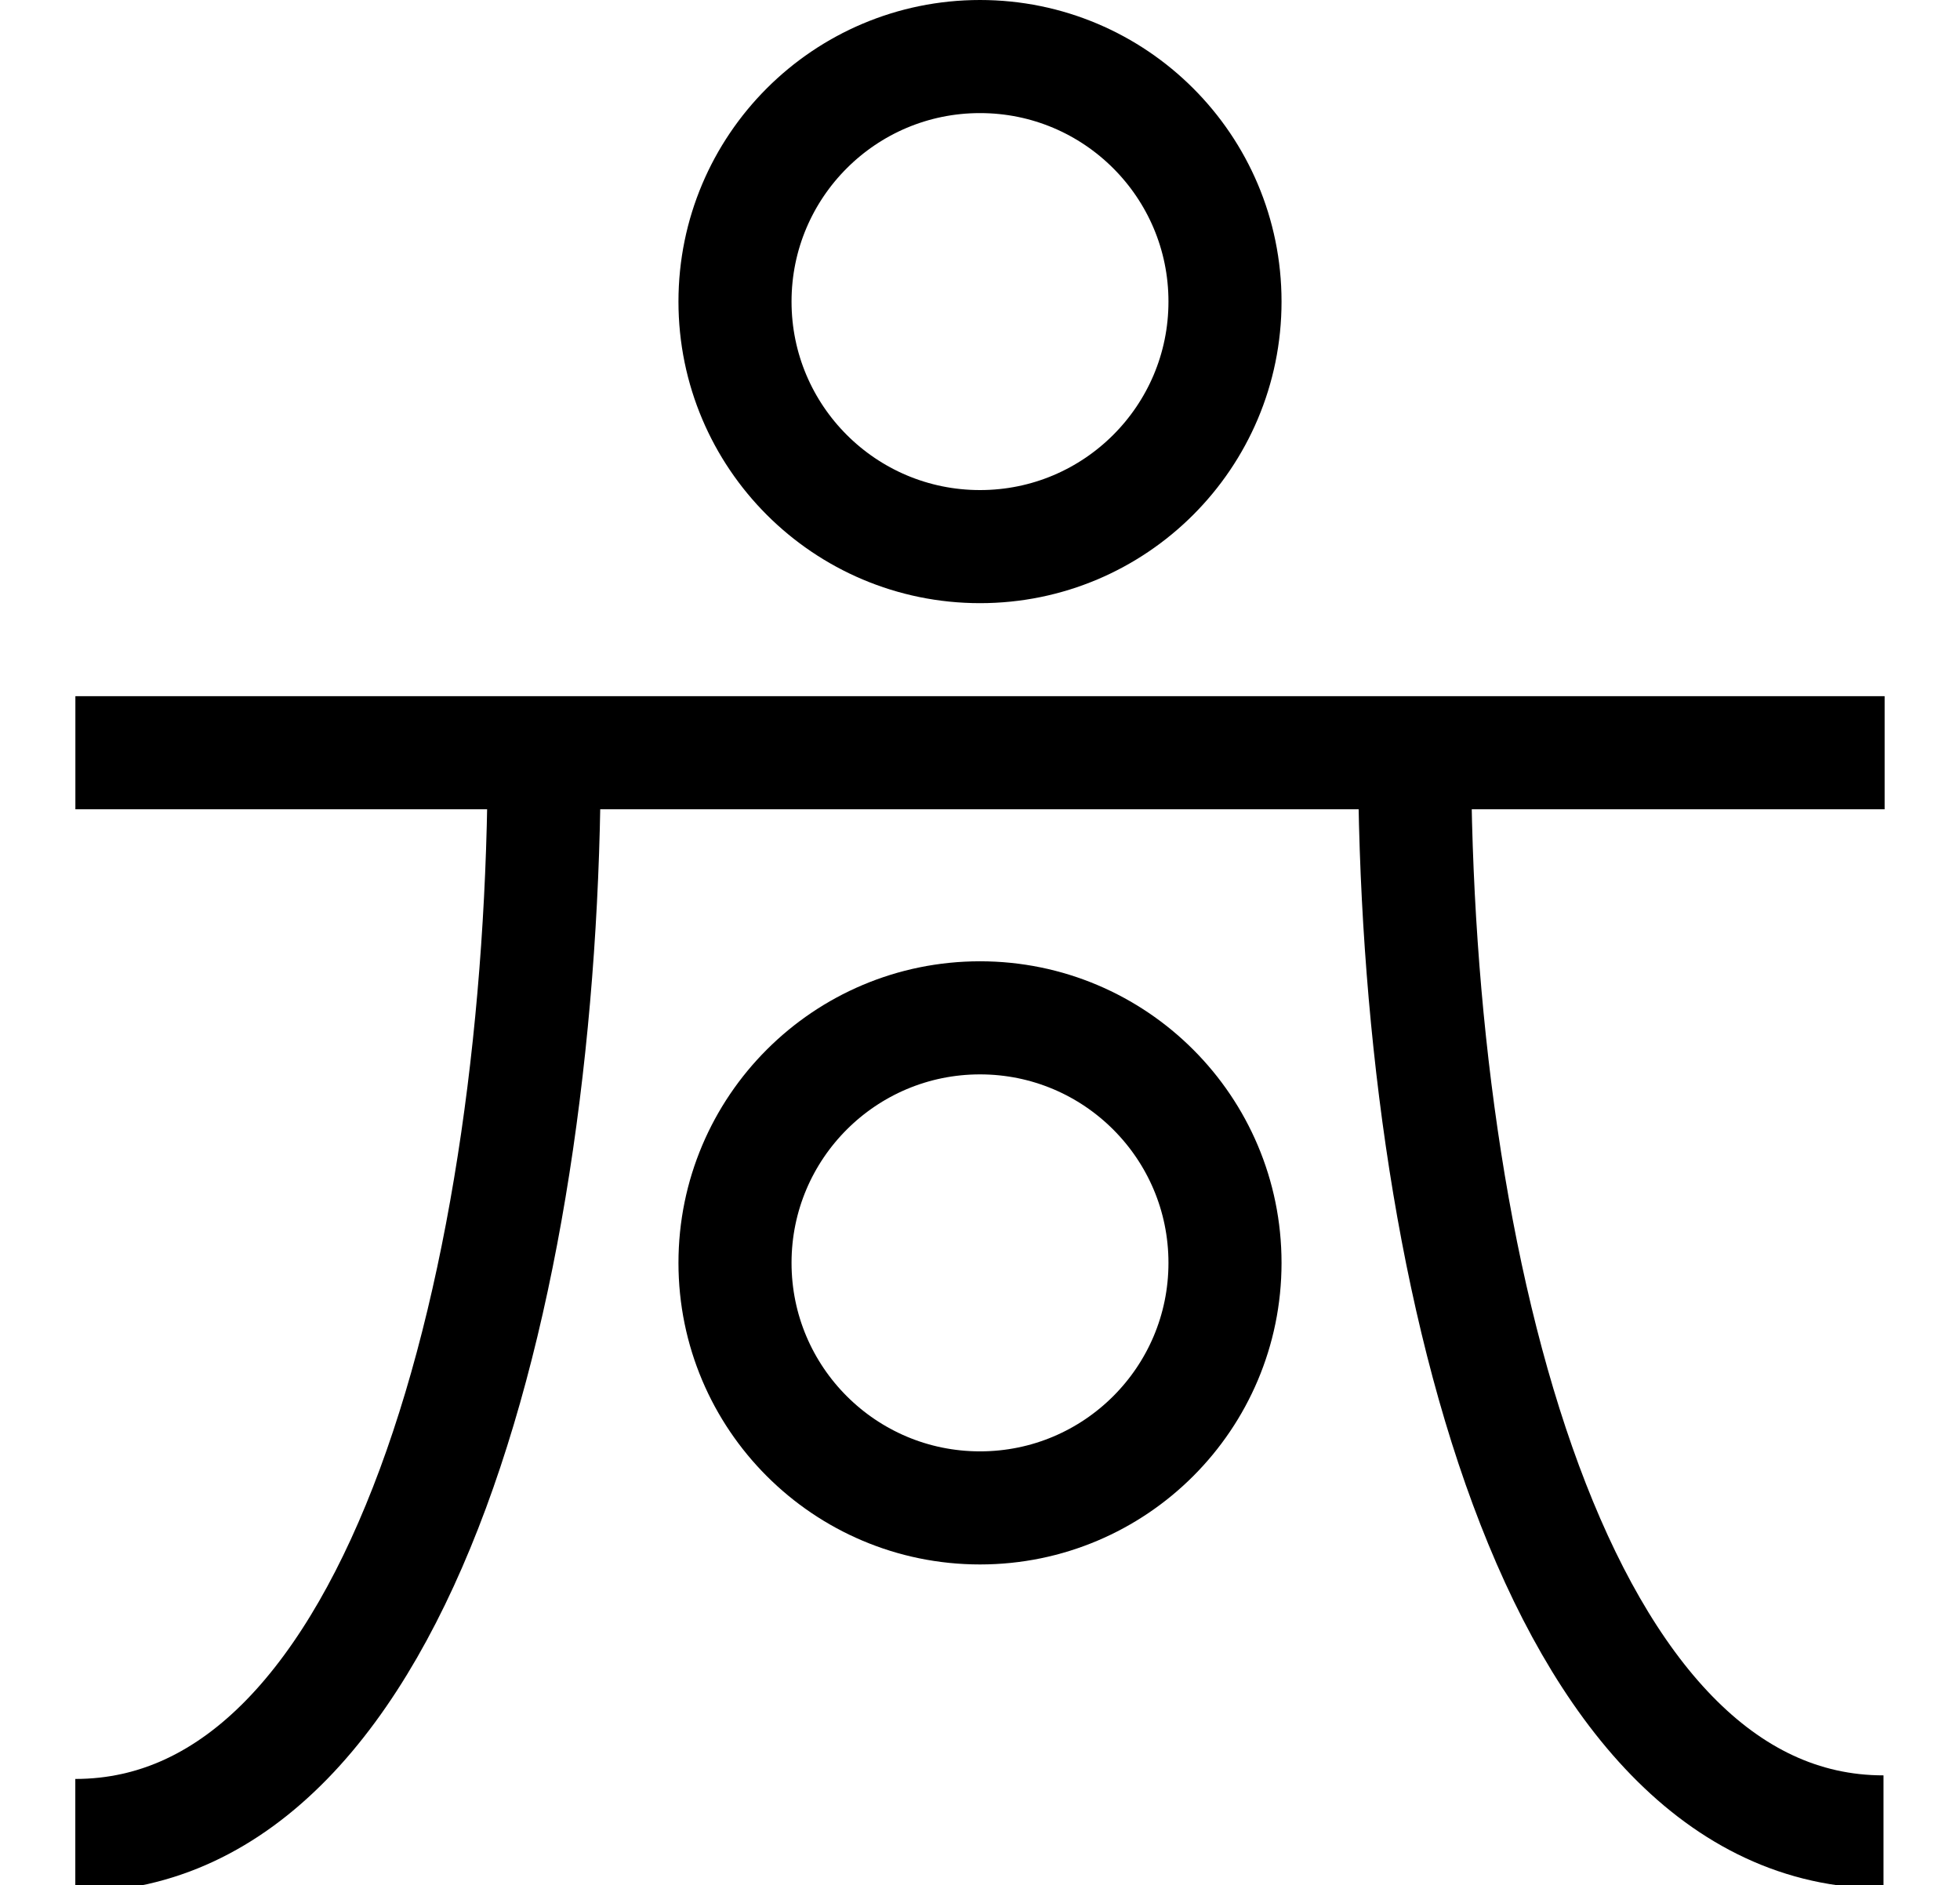
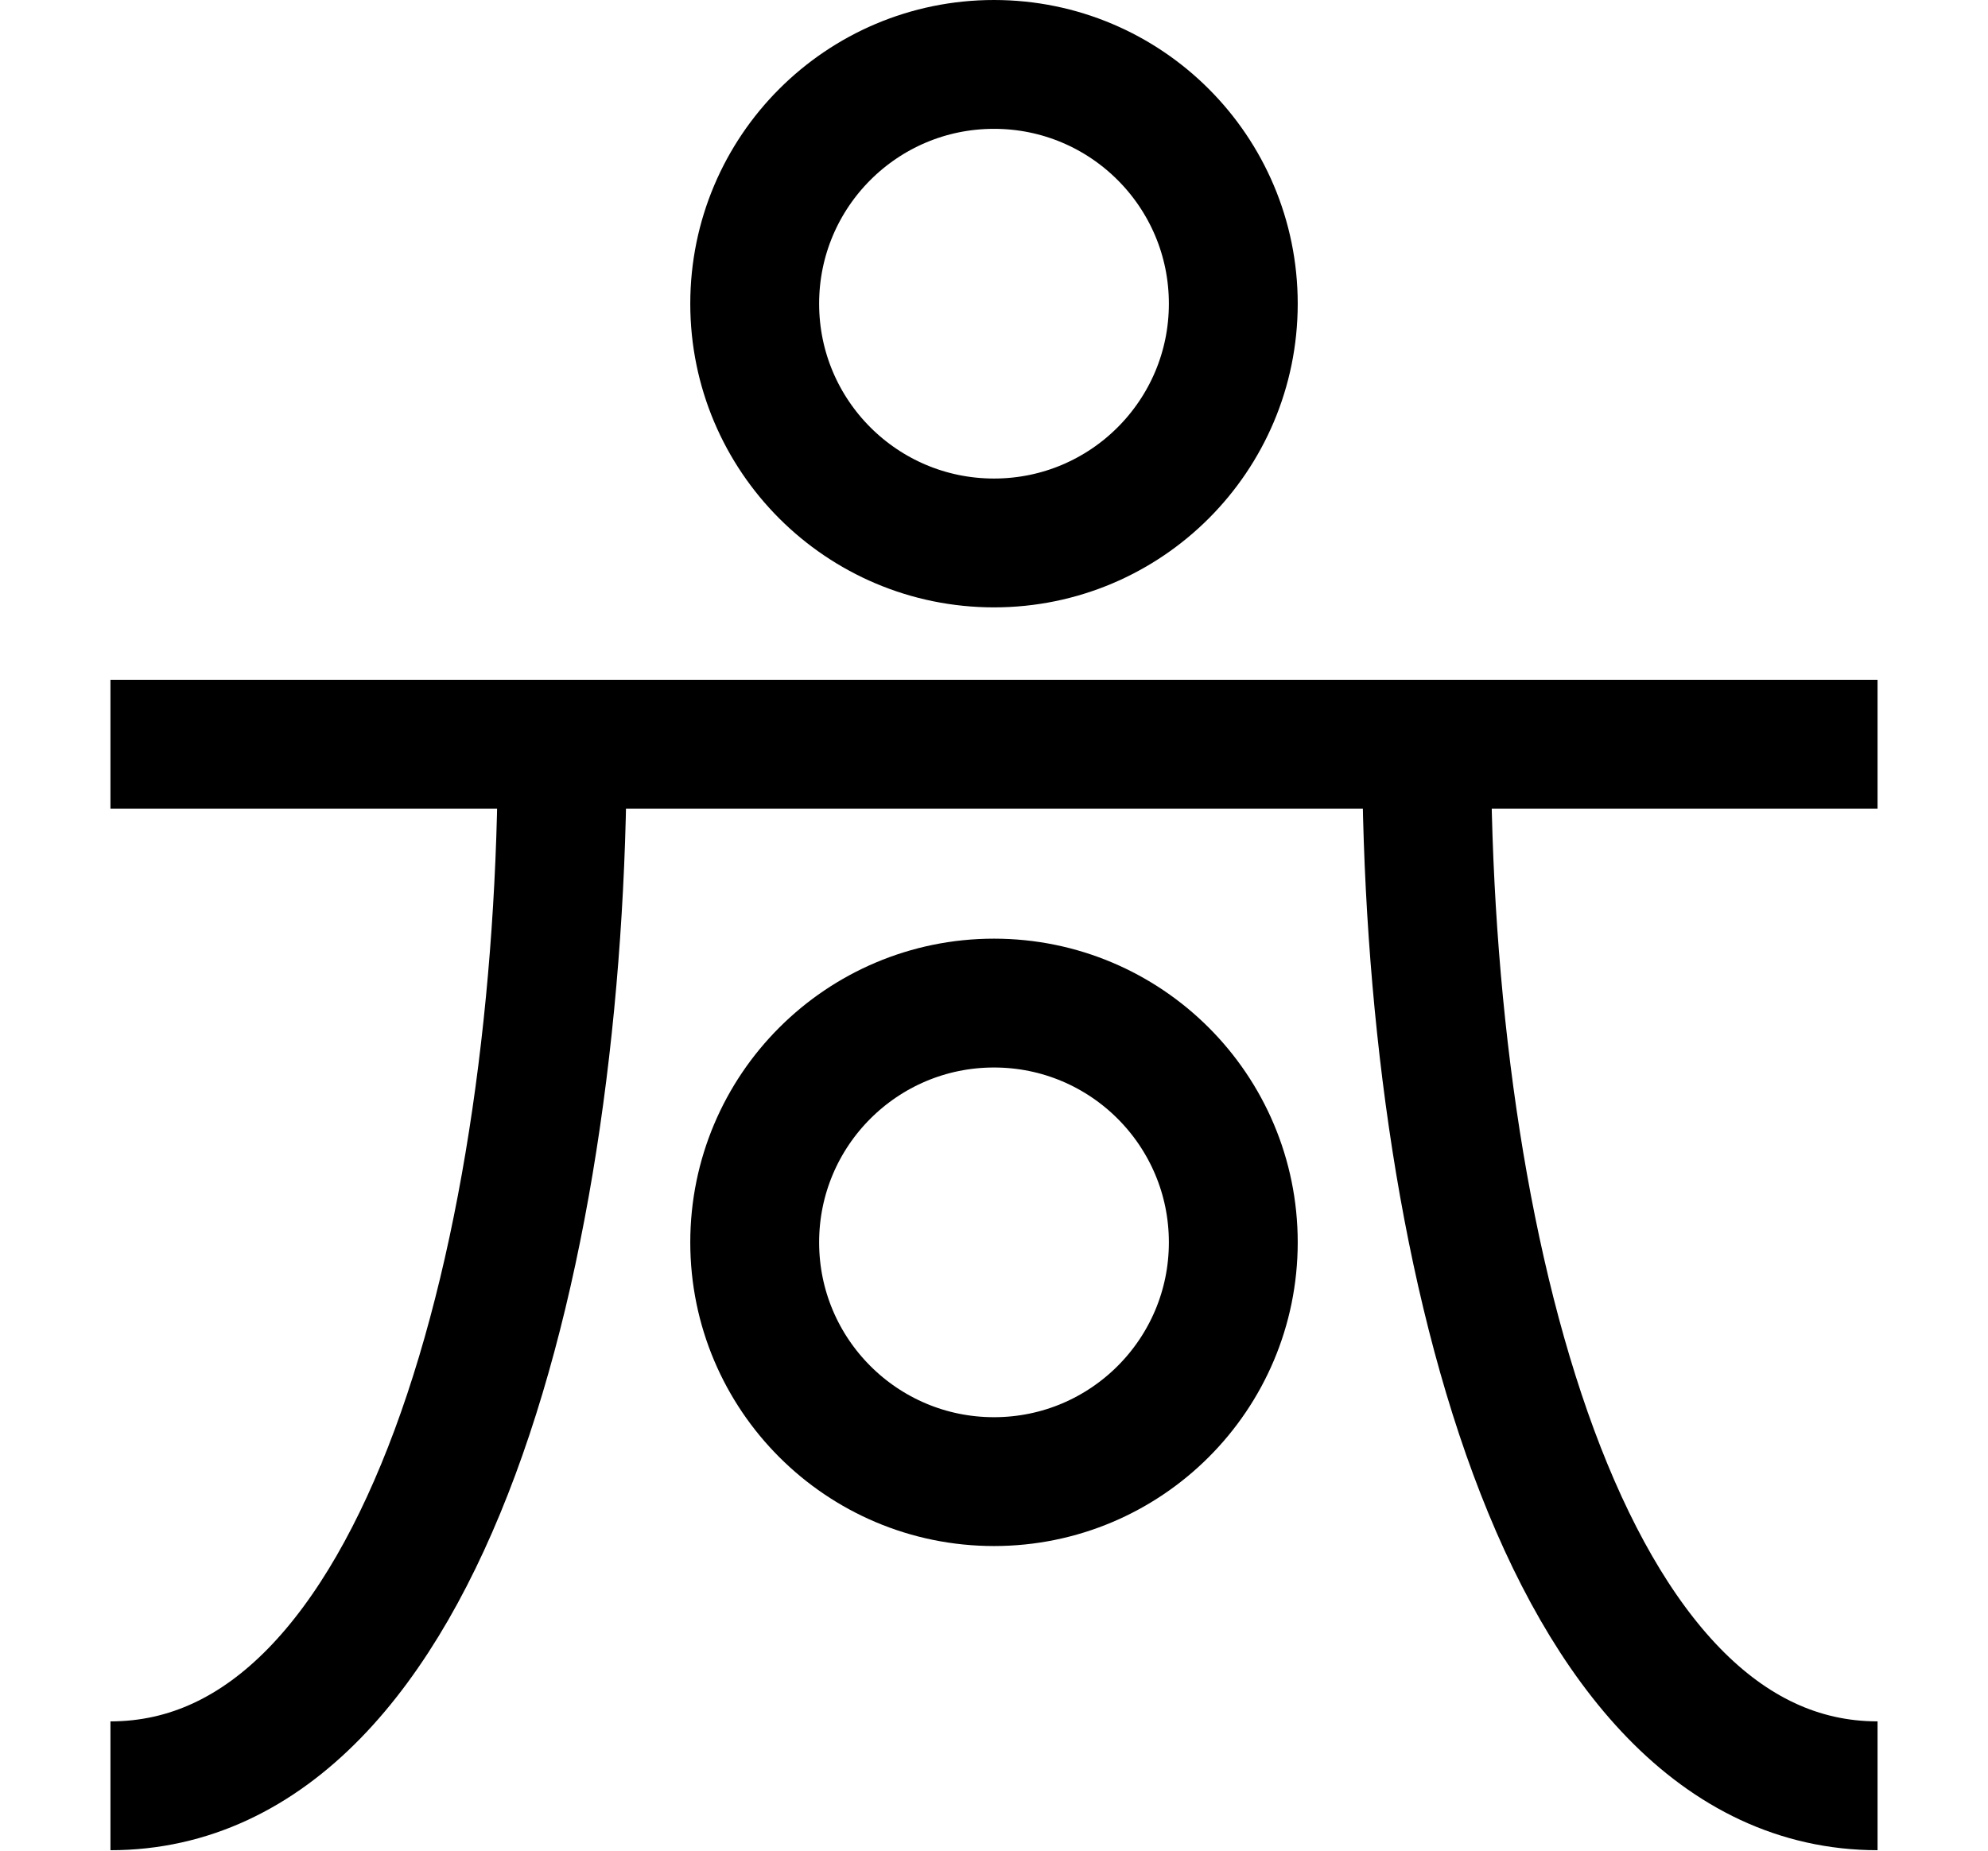
- <svg xmlns="http://www.w3.org/2000/svg" width="1040" height="1000" viewBox="0 0 1040 1000" version="1.1" id="svg5" xml:space="preserve">
+ <svg xmlns="http://www.w3.org/2000/svg" width="1080" height="1005.268" viewBox="0 0 1080 1005.268" version="1.1" id="svg5" xml:space="preserve">
  <defs id="defs2" />
-   <g id="layer1">
-     <path style="fill:none;stroke:#000000;stroke-width:60;stroke-linecap:butt;stroke-linejoin:miter;stroke-dasharray:none;stroke-opacity:1" d="M 40,399.352 H 1000" id="path3841" />
-     <circle style="opacity:1;fill:none;stroke:#000000;stroke-width:60;stroke-linecap:round;stroke-linejoin:round;stroke-dasharray:none;stop-color:#000000" id="path11169" cx="520" cy="160" r="130" />
-     <path style="fill:none;stroke:#000000;stroke-width:60;stroke-linecap:butt;stroke-linejoin:miter;stroke-dasharray:none;stroke-opacity:1" d="m 288.773,400 c 0,274.425 -74.644,573.798 -248.814,573.798" id="path11279" />
-     <circle style="opacity:1;fill:none;stroke:#000000;stroke-width:60;stroke-linecap:round;stroke-linejoin:round;stroke-dasharray:none;stop-color:#000000" id="circle15687" cx="520" cy="670" r="130" />
-     <path style="fill:none;stroke:#000000;stroke-width:60;stroke-linecap:butt;stroke-linejoin:miter;stroke-dasharray:none;stroke-opacity:1" d="m 750.593,398.101 c 0,274.425 74.644,573.798 248.814,573.798" id="path16431" />
+   <g id="layer1" transform="translate(20,5)">
+     <path style="fill:none;stroke:#000000;stroke-width:70;stroke-linecap:butt;stroke-linejoin:miter;stroke-dasharray:none;stroke-opacity:1" d="M 40,399.352 H 1000" id="path3841" />
+     <circle style="opacity:1;fill:none;stroke:#000000;stroke-width:70;stroke-linecap:round;stroke-linejoin:round;stroke-dasharray:none;stop-color:#000000" id="path11169" cx="520" cy="160" r="130" />
+     <path style="fill:none;stroke:#000000;stroke-width:70;stroke-linecap:butt;stroke-linejoin:miter;stroke-dasharray:none;stroke-opacity:1" d="m 285.463,400.268 c 0,270.218 -73.638,565 -245.46,565" id="path11279" />
+     <circle style="opacity:1;fill:none;stroke:#000000;stroke-width:70;stroke-linecap:round;stroke-linejoin:round;stroke-dasharray:none;stop-color:#000000" id="circle15687" cx="520" cy="670" r="130" />
+     <path style="fill:none;stroke:#000000;stroke-width:70;stroke-linecap:butt;stroke-linejoin:miter;stroke-dasharray:none;stroke-opacity:1" d="m 754.998,400.052 c 0,270.318 73.5,565.21 244.999,565.21" id="path16431" />
  </g>
</svg>
